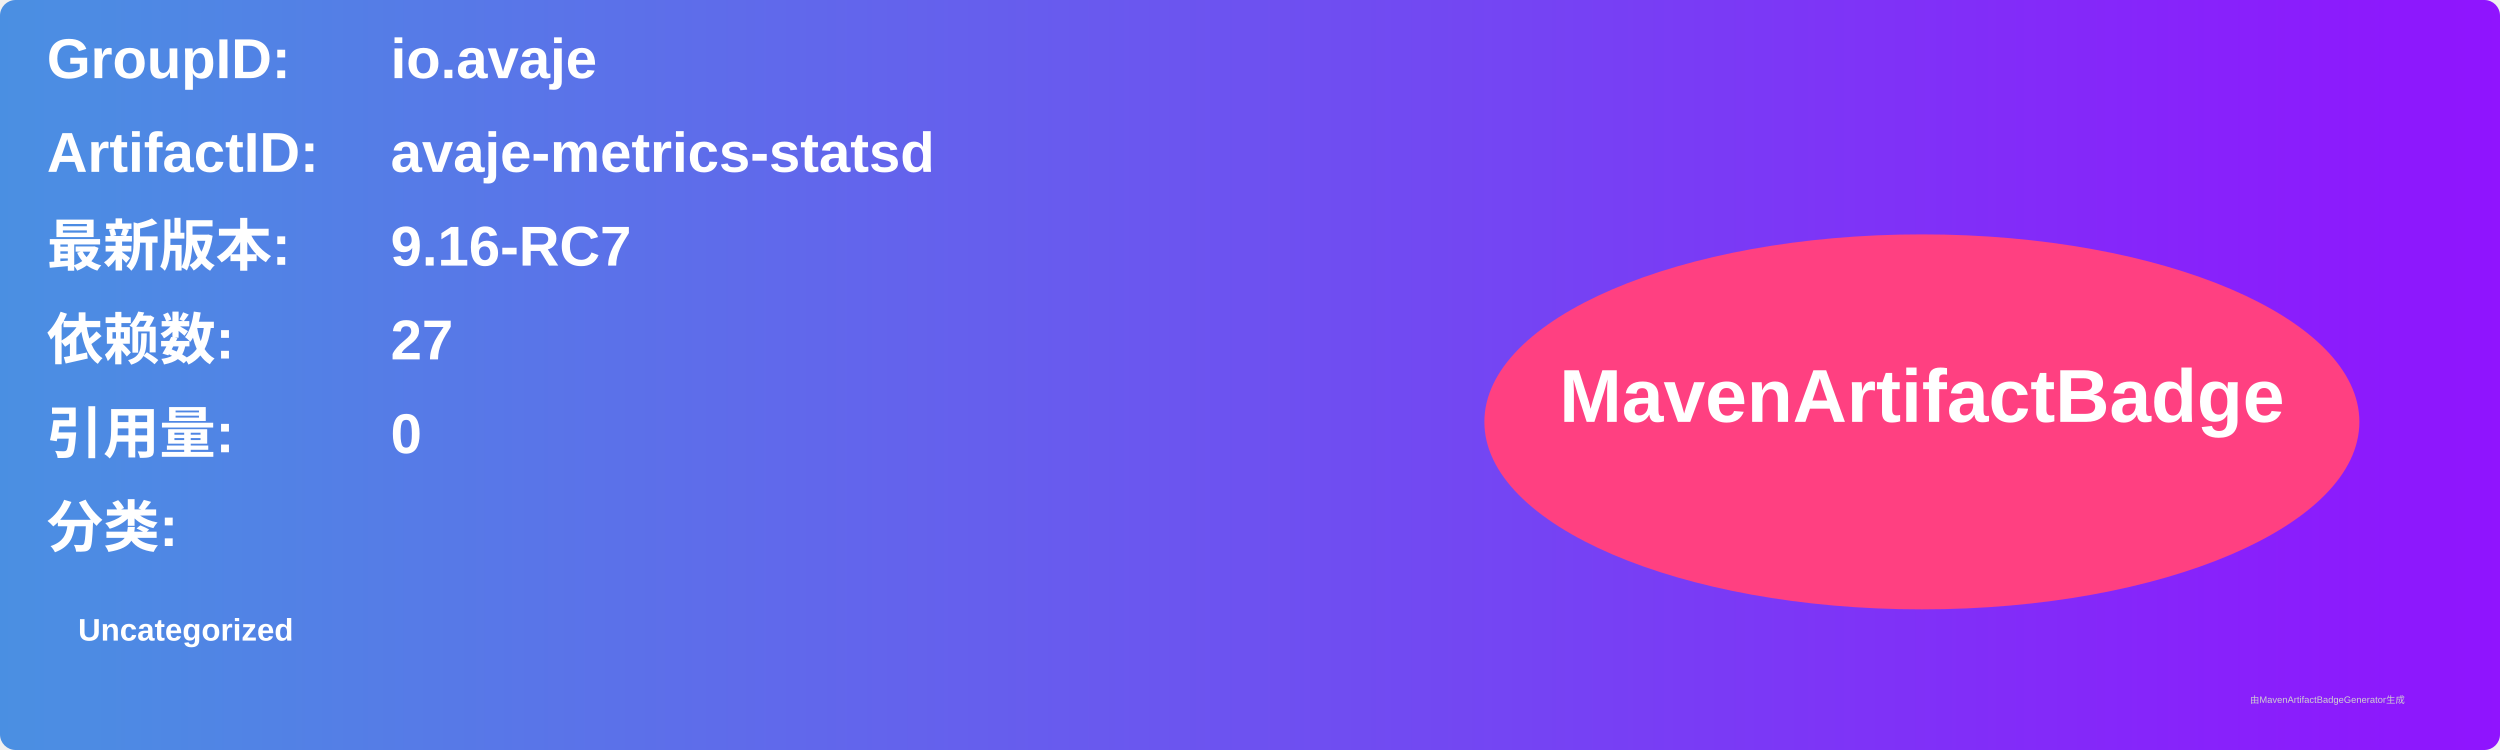
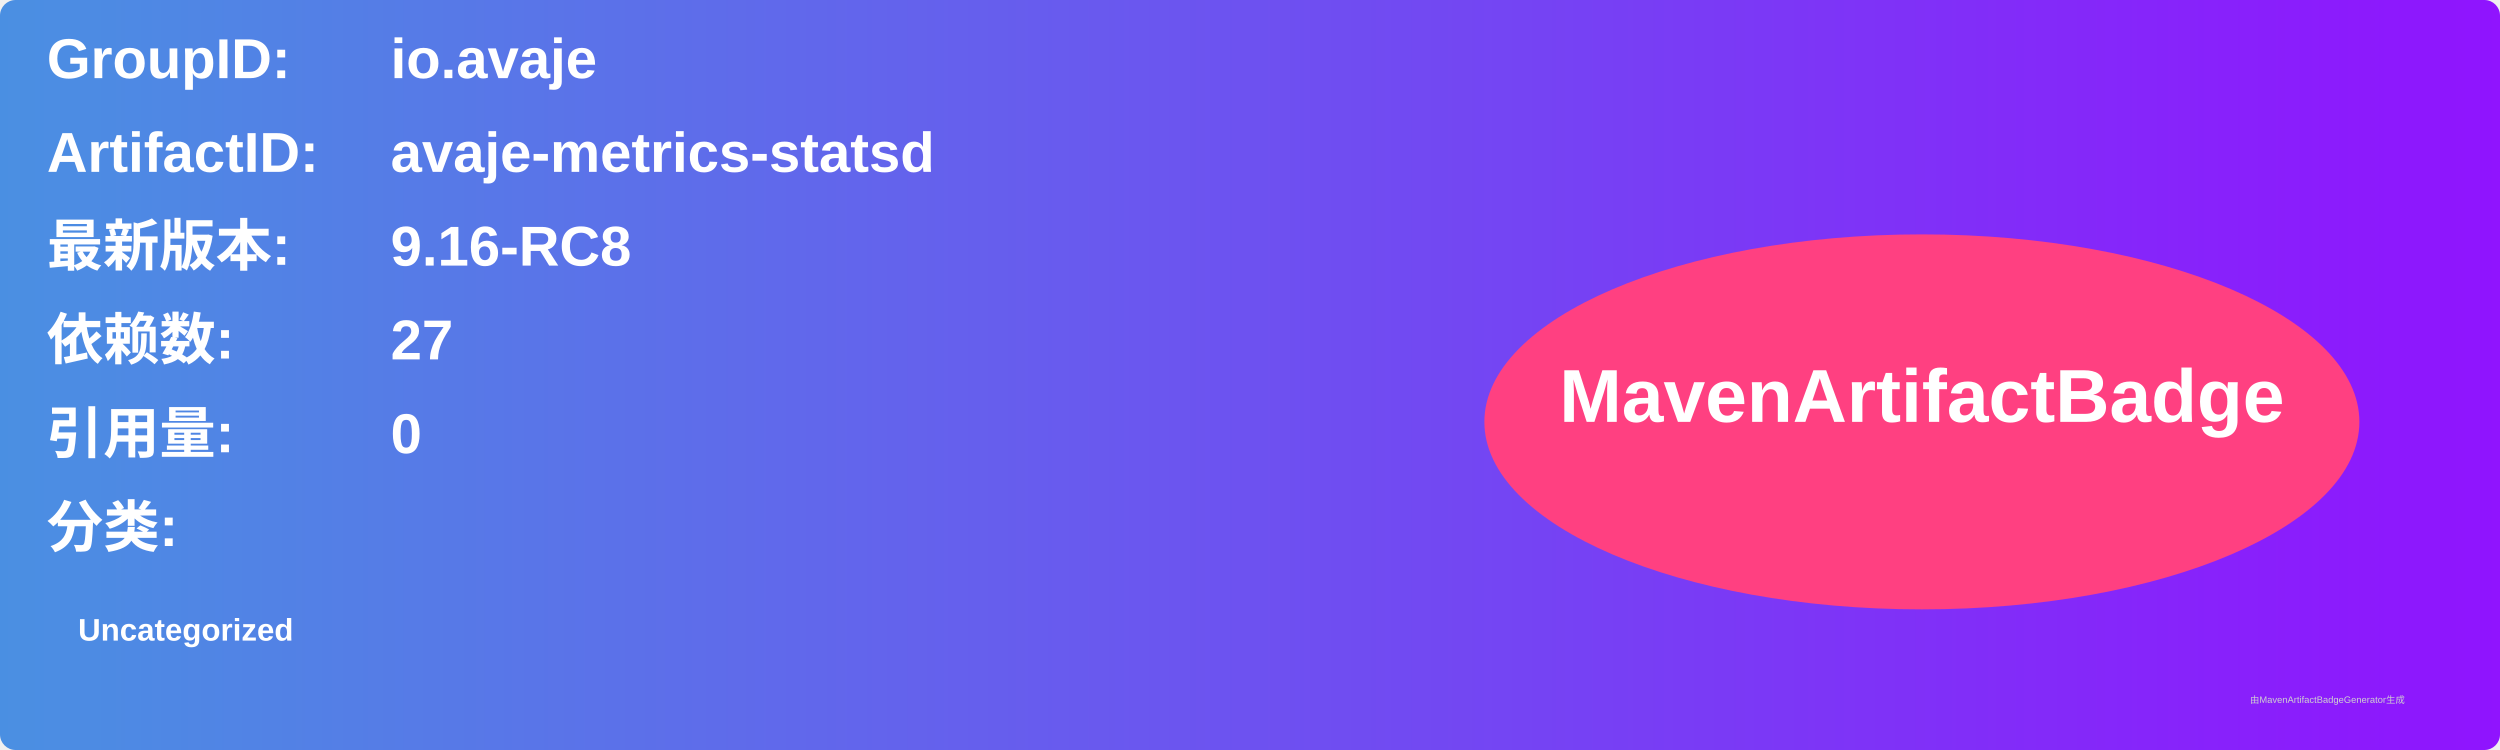
<svg xmlns="http://www.w3.org/2000/svg" width="800" height="240" viewBox="0 0 800 240">
  <linearGradient id="grad" x1="0%" y1="0%" x2="100%" y2="0%">
    <stop offset="0%" stop-color="#4a90e2" />
    <stop offset="100%" stop-color="#9013fe" />
  </linearGradient>
  <rect width="100%" height="100%" rx="5" ry="5" fill="url(#grad)" />
  <g transform="translate(15, 15)">
    <text x="0" y="10" font-family="Arial" font-size="18" fill="white" font-weight="bold" width="260">GroupID:</text>
    <text x="110" y="10" font-family="Arial" font-size="18" fill="white" font-weight="bold" width="460">io.avaje</text>
    <text x="0" y="40" font-family="Arial" font-size="18" fill="white" font-weight="bold" width="260">ArtifactID:</text>
    <text x="110" y="40" font-family="Arial" font-size="18" fill="white" font-weight="bold" width="460">avaje-metrics-statsd</text>
    <text x="0" y="70" font-family="Arial" font-size="18" fill="white" font-weight="bold">最新版本:</text>
    <text x="110" y="70" font-family="Arial" font-size="18" fill="white" font-weight="bold">
-       <tspan font-weight="bold">9.16-RC7</tspan>
+       <tspan font-weight="bold">9.16-RC8</tspan>
    </text>
    <text x="0" y="100" font-family="Arial" font-size="18" fill="white" font-weight="bold">依赖数: </text>
    <text x="110" y="100" font-family="Arial" font-size="18" fill="white">
      <tspan font-weight="bold">27</tspan>
    </text>
    <text x="0" y="130" font-family="Arial" font-size="18" fill="white" font-weight="bold">引用量: </text>
    <text x="110" y="130" font-family="Arial" font-size="18" fill="white">
      <tspan font-weight="bold">0</tspan>
    </text>
    <text x="0" y="160" font-family="Arial" font-size="18" fill="white" font-weight="bold">分类:</text>
    <text x="10" y="190" font-family="Arial" font-size="10" fill="white">
      <tspan font-weight="bold">Uncategorized</tspan>
    </text>
    <ellipse cx="600" cy="120" rx="140" ry="60" fill="#ff4081" />
    <text x="600" y="120" text-anchor="middle" font-family="Arial" font-size="24" fill="white" font-weight="bold">MavenArtifactBadge</text>
  </g>
  <text x="720" y="225" font-family="Arial" font-size="3" fill="#d0d0d0">由MavenArtifactBadgeGenerator生成</text>
</svg>
